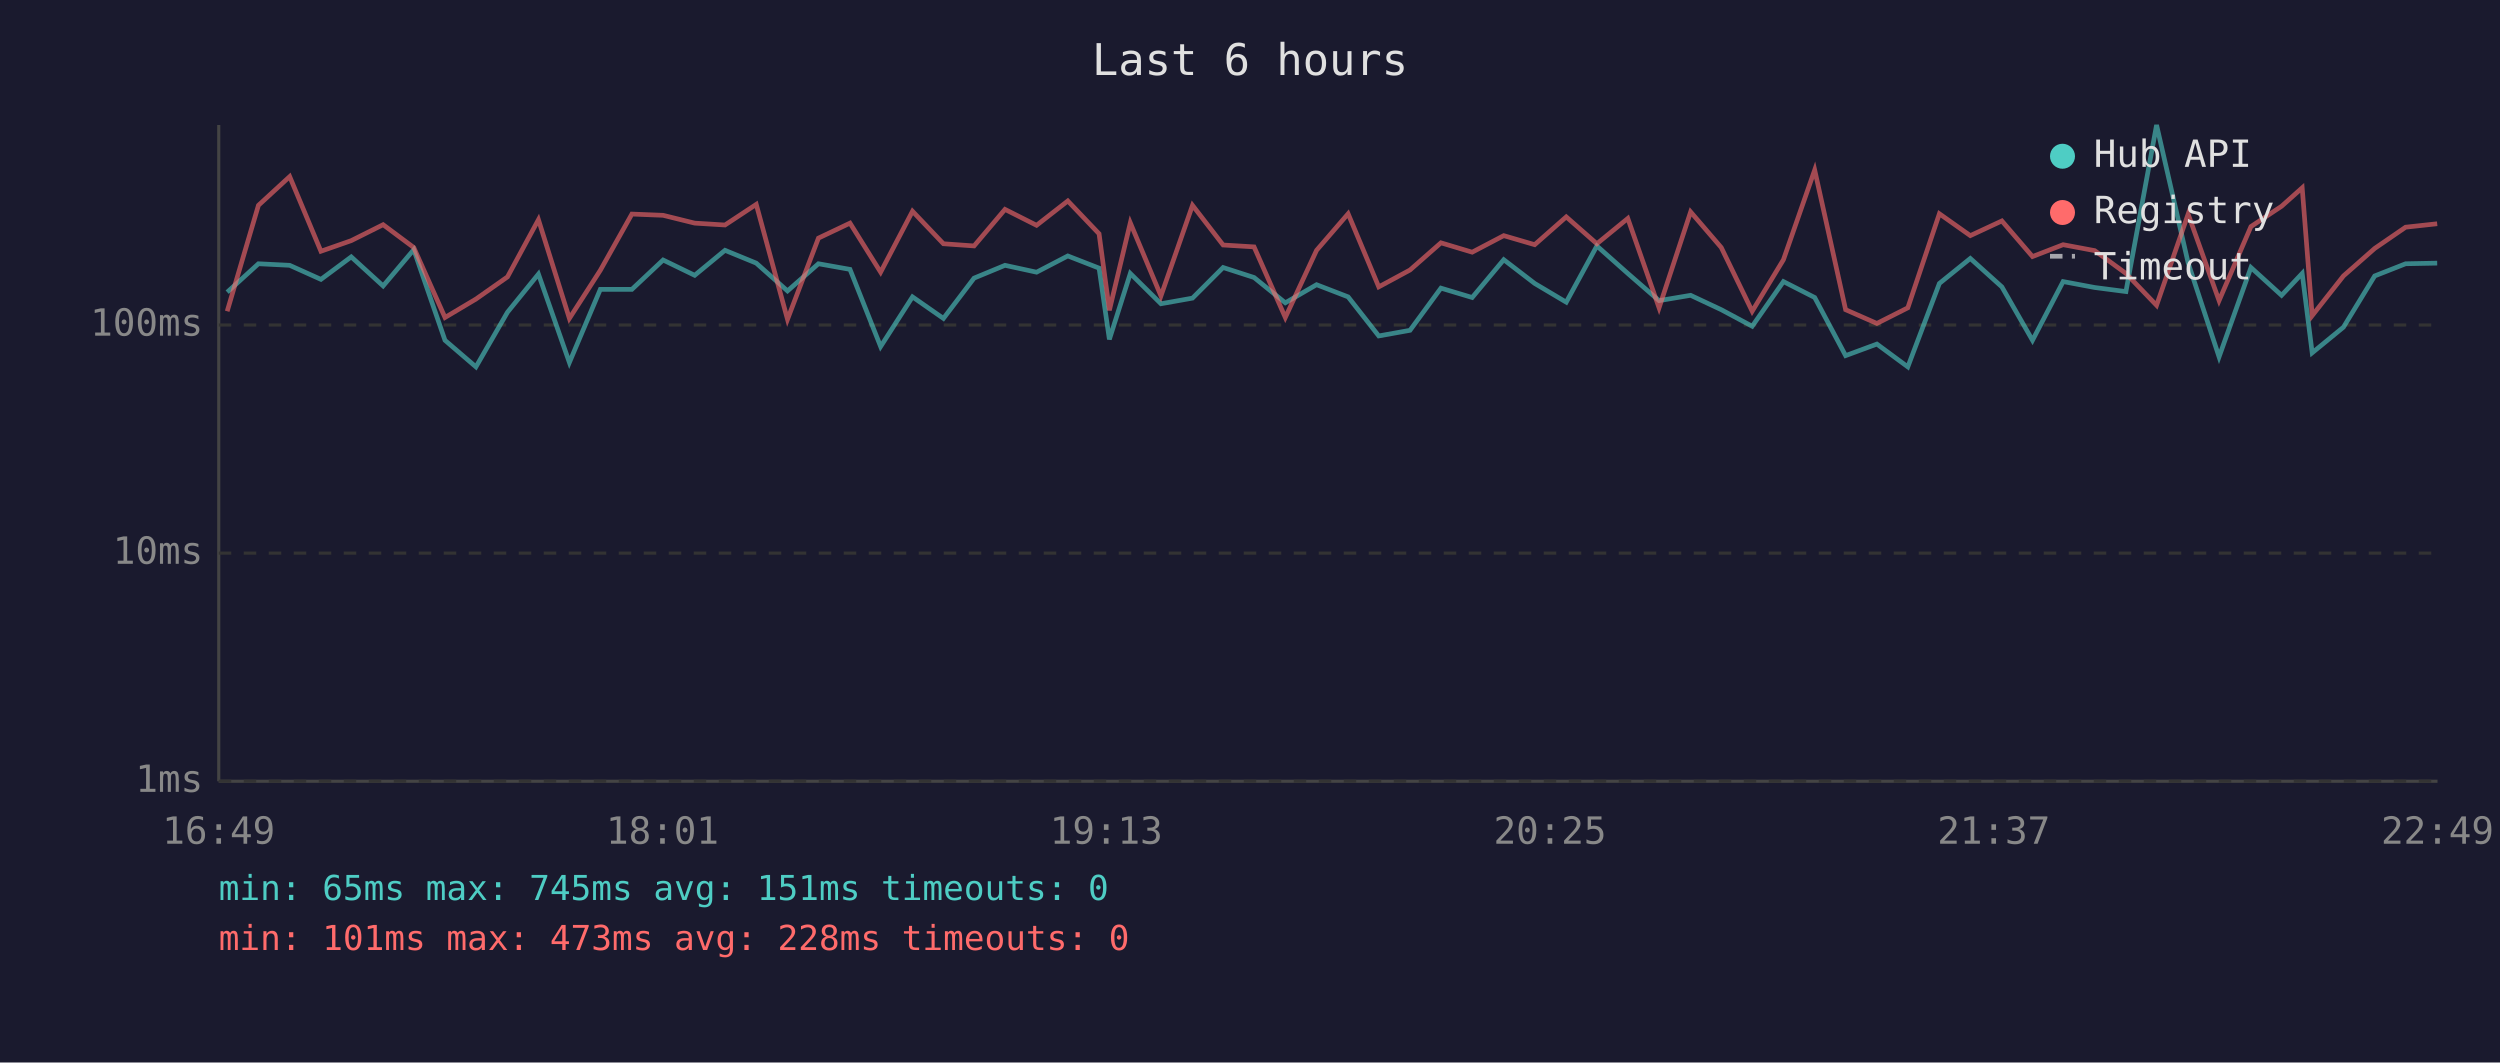
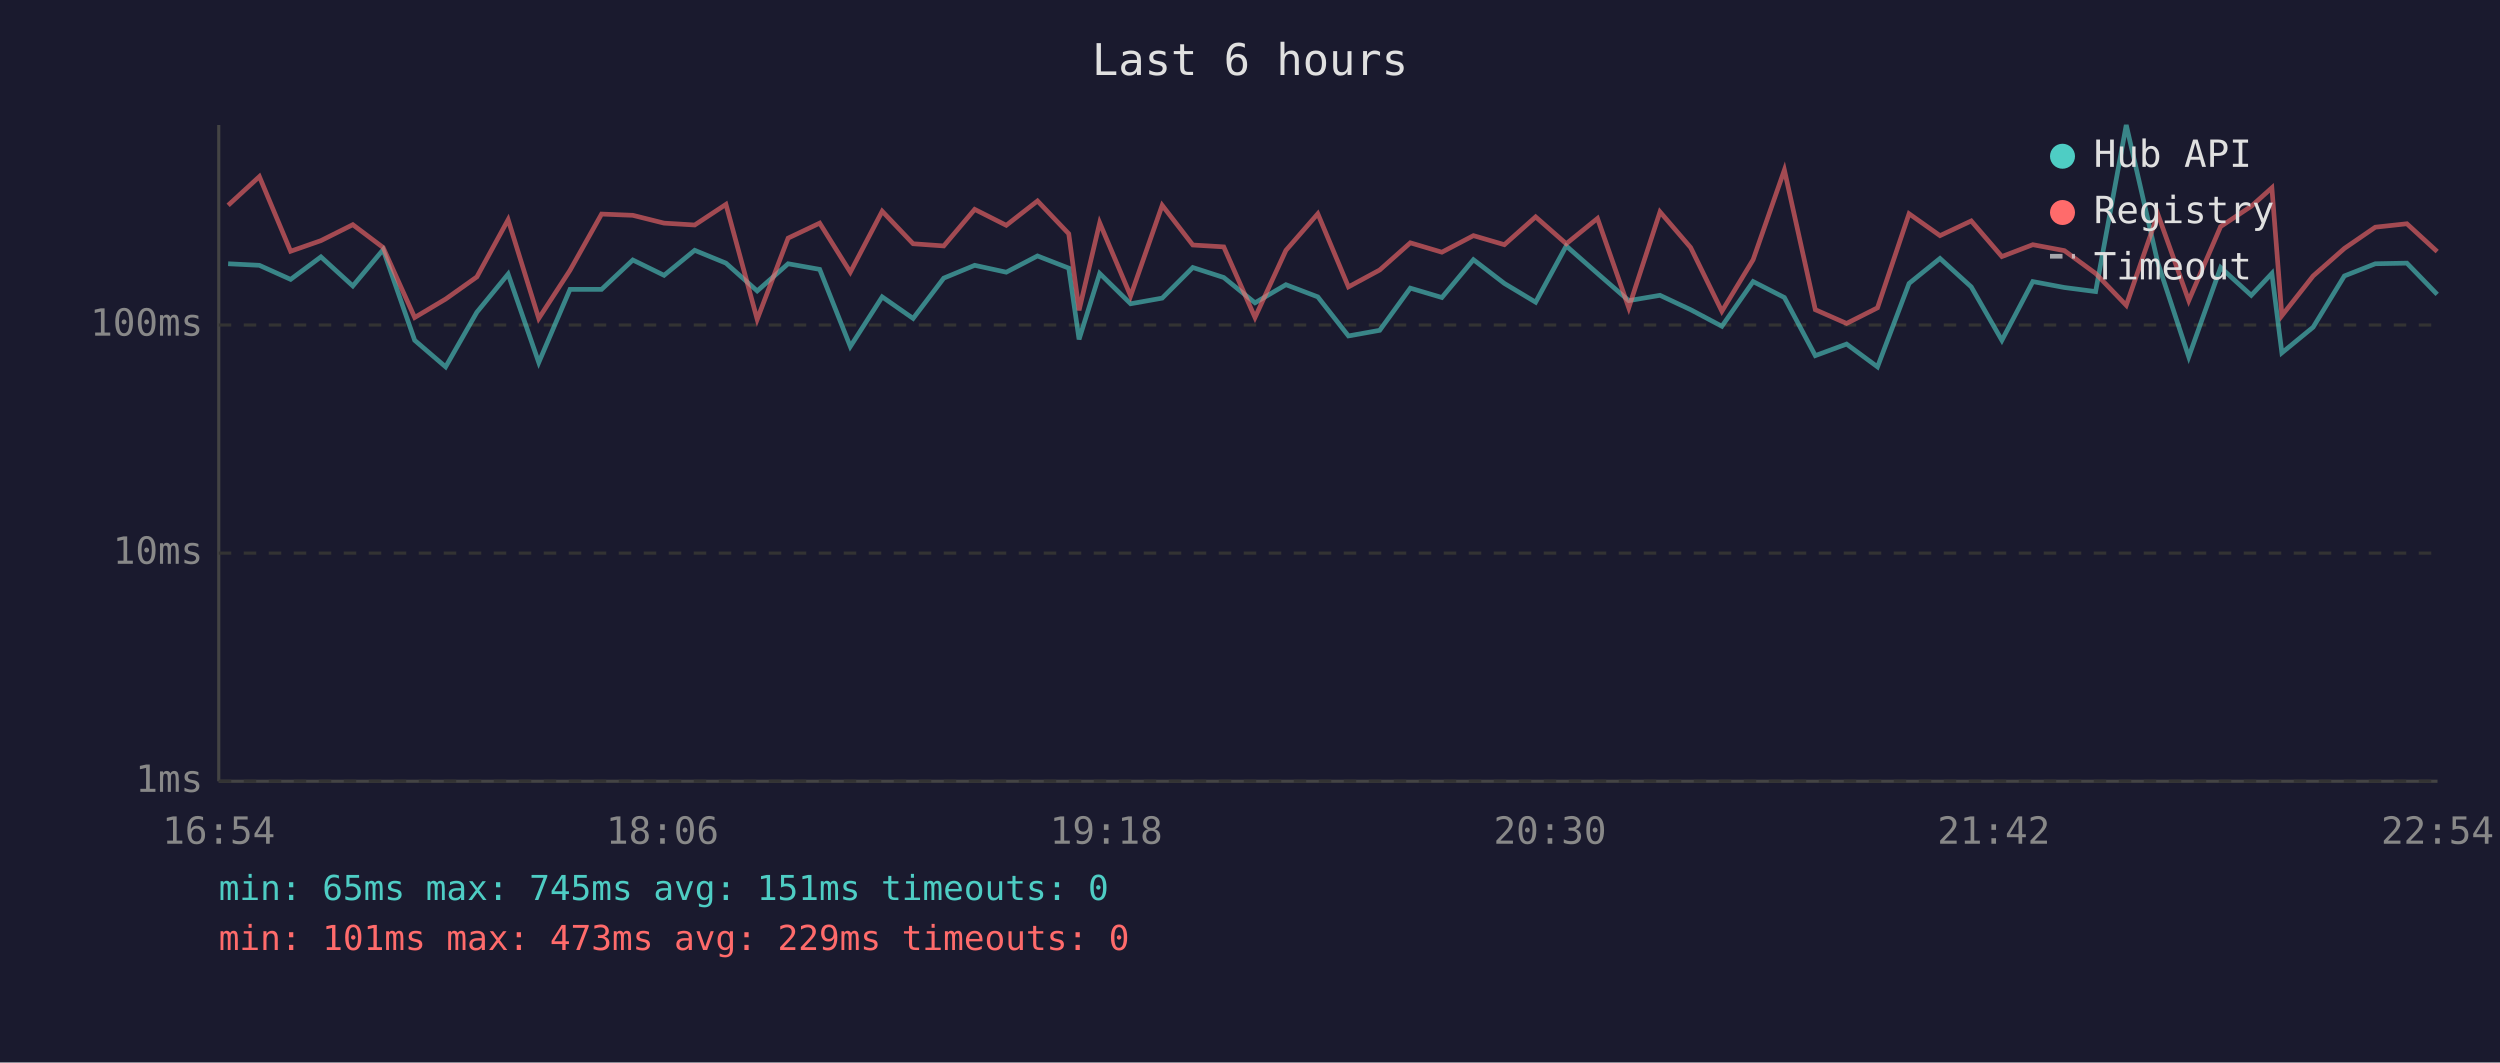
<svg xmlns="http://www.w3.org/2000/svg" viewBox="0 0 800 340" font-family="monospace" font-size="12">
  <rect width="800" height="340" fill="#1a1a2e" />
  <text x="400" y="24" fill="#e0e0e0" font-size="14" text-anchor="middle">Last 6 hours</text>
  <line x1="70" y1="40" x2="70" y2="250" stroke="#444" stroke-width="1" />
  <line x1="70" y1="250" x2="780" y2="250" stroke="#444" stroke-width="1" />
  <line x1="70" y1="250" x2="780" y2="250" stroke="#333" stroke-width="1" stroke-dasharray="4" />
  <text x="65" y="250" fill="#888" text-anchor="end" dominant-baseline="middle">1ms</text>
  <line x1="70" y1="177" x2="780" y2="177" stroke="#333" stroke-width="1" stroke-dasharray="4" />
  <text x="65" y="177" fill="#888" text-anchor="end" dominant-baseline="middle">10ms</text>
  <line x1="70" y1="104" x2="780" y2="104" stroke="#333" stroke-width="1" stroke-dasharray="4" />
  <text x="65" y="104" fill="#888" text-anchor="end" dominant-baseline="middle">100ms</text>
-   <text x="70" y="270" fill="#888" text-anchor="middle">16:49</text>
-   <text x="212" y="270" fill="#888" text-anchor="middle">18:01</text>
-   <text x="354" y="270" fill="#888" text-anchor="middle">19:13</text>
-   <text x="496" y="270" fill="#888" text-anchor="middle">20:25</text>
-   <text x="638" y="270" fill="#888" text-anchor="middle">21:37</text>
-   <text x="780" y="270" fill="#888" text-anchor="middle">22:49</text>
-   <polyline points="72.7,93.5 82.7,84.4 92.7,84.9 102.7,89.4 112.4,82.2 122.6,91.5 132.4,79.9 142.4,108.9 152.3,117.4 162.4,99.9 172.3,87.7 182.2,116.0 192.1,92.6 202.2,92.6 212.2,83.2 222.3,88.1 232.0,80.1 242.0,84.2 252.0,93.1 261.9,84.4 272.0,86.2 281.8,110.9 292.0,95.0 301.9,101.9 311.7,89.0 321.6,84.9 331.7,87.1 341.7,81.9 351.7,85.8 355.0,108.6 361.7,87.5 371.5,97.2 381.6,95.4 391.4,85.6 401.3,88.8 411.3,96.9 421.3,91.1 431.4,95.0 441.2,107.5 451.2,105.7 461.1,92.2 471.1,95.2 481.2,83.1 491.1,90.7 501.2,96.7 511.0,78.7 520.9,87.5 530.9,96.2 541.0,94.5 550.8,99.1 560.7,104.4 570.7,90.1 580.7,95.2 590.6,113.8 600.6,110.1 610.5,117.4 620.6,90.7 630.5,82.7 640.6,91.8 650.4,108.9 660.2,90.1 670.3,92.0 680.3,93.3 690.1,40.0 700.2,84.1 710.1,114.2 720.3,85.6 730.1,94.5 736.7,87.5 739.9,112.9 749.9,104.7 759.9,88.3 769.8,84.4 779.9,84.2" fill="none" stroke="#4ecdc4" stroke-width="1.5" opacity="0.6" />
-   <polyline points="72.7,99.6 82.7,65.7 92.7,56.5 102.7,80.4 112.4,77.0 122.6,71.9 132.4,79.2 142.4,101.6 152.3,95.7 162.4,88.6 172.3,70.3 182.2,101.9 192.1,86.5 202.2,68.5 212.2,68.9 222.3,71.4 232.0,72.0 242.0,65.4 252.0,102.2 261.9,76.2 272.0,71.4 281.8,87.1 292.0,67.6 301.9,78.0 311.7,78.7 321.6,67.0 331.7,72.1 341.7,64.3 351.7,74.8 355.0,99.3 361.7,71.3 371.5,94.7 381.6,65.7 391.4,78.4 401.3,79.0 411.3,101.6 421.3,80.1 431.4,68.4 441.2,91.8 451.2,86.4 461.1,77.7 471.1,80.7 481.2,75.4 491.1,78.3 501.2,69.4 511.0,78.0 520.9,69.9 530.9,98.5 541.0,67.8 550.8,79.2 560.7,99.6 570.7,83.1 580.7,54.4 590.6,99.1 600.6,103.5 610.5,98.5 620.6,68.4 630.5,75.4 640.6,70.7 650.4,82.1 660.2,78.3 670.3,80.2 680.3,87.5 690.1,97.7 700.2,68.5 710.1,96.2 720.3,72.5 730.1,66.0 736.7,60.1 739.9,101.0 749.9,88.3 759.9,79.5 769.8,72.7 779.9,71.6" fill="none" stroke="#ff6b6b" stroke-width="1.5" opacity="0.6" />
+   <text x="70" y="270" fill="#888" text-anchor="middle">16:54</text>
+   <text x="212" y="270" fill="#888" text-anchor="middle">18:06</text>
+   <text x="354" y="270" fill="#888" text-anchor="middle">19:18</text>
+   <text x="496" y="270" fill="#888" text-anchor="middle">20:30</text>
+   <text x="638" y="270" fill="#888" text-anchor="middle">21:42</text>
+   <text x="780" y="270" fill="#888" text-anchor="middle">22:54</text>
+   <polyline points="73.0,84.4 83.0,84.9 93.0,89.4 102.7,82.2 112.9,91.5 122.6,79.9 132.7,108.9 142.6,117.4 152.6,99.9 162.6,87.7 172.4,116.0 182.4,92.6 192.5,92.6 202.5,83.2 212.5,88.1 222.3,80.1 232.3,84.2 242.3,93.1 252.2,84.4 262.3,86.2 272.1,110.9 282.3,95.0 292.2,101.9 302.0,89.0 311.9,84.9 322.0,87.1 332.0,81.9 342.0,85.8 345.3,108.6 351.9,87.5 361.8,97.2 371.9,95.4 381.7,85.6 391.6,88.8 401.6,96.9 411.5,91.1 421.7,95.0 431.5,107.5 441.5,105.7 451.3,92.2 461.4,95.2 471.5,83.1 481.4,90.7 491.4,96.7 501.2,78.7 511.2,87.5 521.2,96.2 531.2,94.5 541.0,99.1 551.0,104.4 561.0,90.1 571.0,95.2 580.9,113.8 590.9,110.1 600.8,117.4 610.9,90.7 620.8,82.7 630.8,91.8 640.6,108.9 650.5,90.1 660.6,92.0 670.6,93.3 680.4,40.0 690.5,84.1 700.4,114.2 710.6,85.6 720.4,94.5 727.0,87.5 730.2,112.9 740.2,104.7 750.2,88.3 760.1,84.4 770.2,84.2 779.9,94.2" fill="none" stroke="#4ecdc4" stroke-width="1.5" opacity="0.6" />
+   <polyline points="73.0,65.7 83.0,56.5 93.0,80.4 102.7,77.0 112.9,71.9 122.6,79.2 132.7,101.6 142.6,95.7 152.6,88.6 162.6,70.3 172.4,101.9 182.4,86.5 192.5,68.5 202.5,68.9 212.5,71.4 222.3,72.0 232.3,65.4 242.3,102.2 252.2,76.2 262.3,71.4 272.1,87.1 282.3,67.6 292.2,78.0 302.0,78.7 311.9,67.0 322.0,72.1 332.0,64.3 342.0,74.8 345.3,99.3 351.9,71.3 361.8,94.7 371.9,65.7 381.7,78.4 391.6,79.0 401.6,101.6 411.5,80.1 421.7,68.4 431.5,91.8 441.5,86.4 451.3,77.7 461.4,80.7 471.5,75.4 481.4,78.3 491.4,69.4 501.2,78.0 511.2,69.9 521.2,98.5 531.2,67.8 541.0,79.2 551.0,99.6 561.0,83.1 571.0,54.4 580.9,99.1 590.9,103.5 600.8,98.5 610.9,68.4 620.8,75.4 630.8,70.7 640.6,82.1 650.5,78.3 660.6,80.2 670.6,87.5 680.4,97.7 690.5,68.5 700.4,96.2 710.6,72.5 720.4,66.0 727.0,60.1 730.2,101.0 740.2,88.3 750.2,79.5 760.1,72.7 770.2,71.6 779.9,80.5" fill="none" stroke="#ff6b6b" stroke-width="1.5" opacity="0.6" />
  <circle cx="660" cy="50" r="4" fill="#4ecdc4" />
  <text x="670" y="50" fill="#e0e0e0" dominant-baseline="middle">Hub API</text>
  <circle cx="660" cy="68" r="4" fill="#ff6b6b" />
  <text x="670" y="68" fill="#e0e0e0" dominant-baseline="middle">Registry</text>
  <line x1="656" y1="82" x2="664" y2="82" stroke="#e0e0e0" stroke-width="1.5" stroke-dasharray="4,3" opacity="0.7" />
  <text x="670" y="86" fill="#e0e0e0" dominant-baseline="middle">Timeout</text>
  <text x="70" y="288" fill="#4ecdc4" font-size="11">min: 65ms  max: 745ms  avg: 151ms  timeouts: 0</text>
-   <text x="70" y="304" fill="#ff6b6b" font-size="11">min: 101ms  max: 473ms  avg: 228ms  timeouts: 0</text>
+   <text x="70" y="304" fill="#ff6b6b" font-size="11">min: 101ms  max: 473ms  avg: 229ms  timeouts: 0</text>
</svg>
